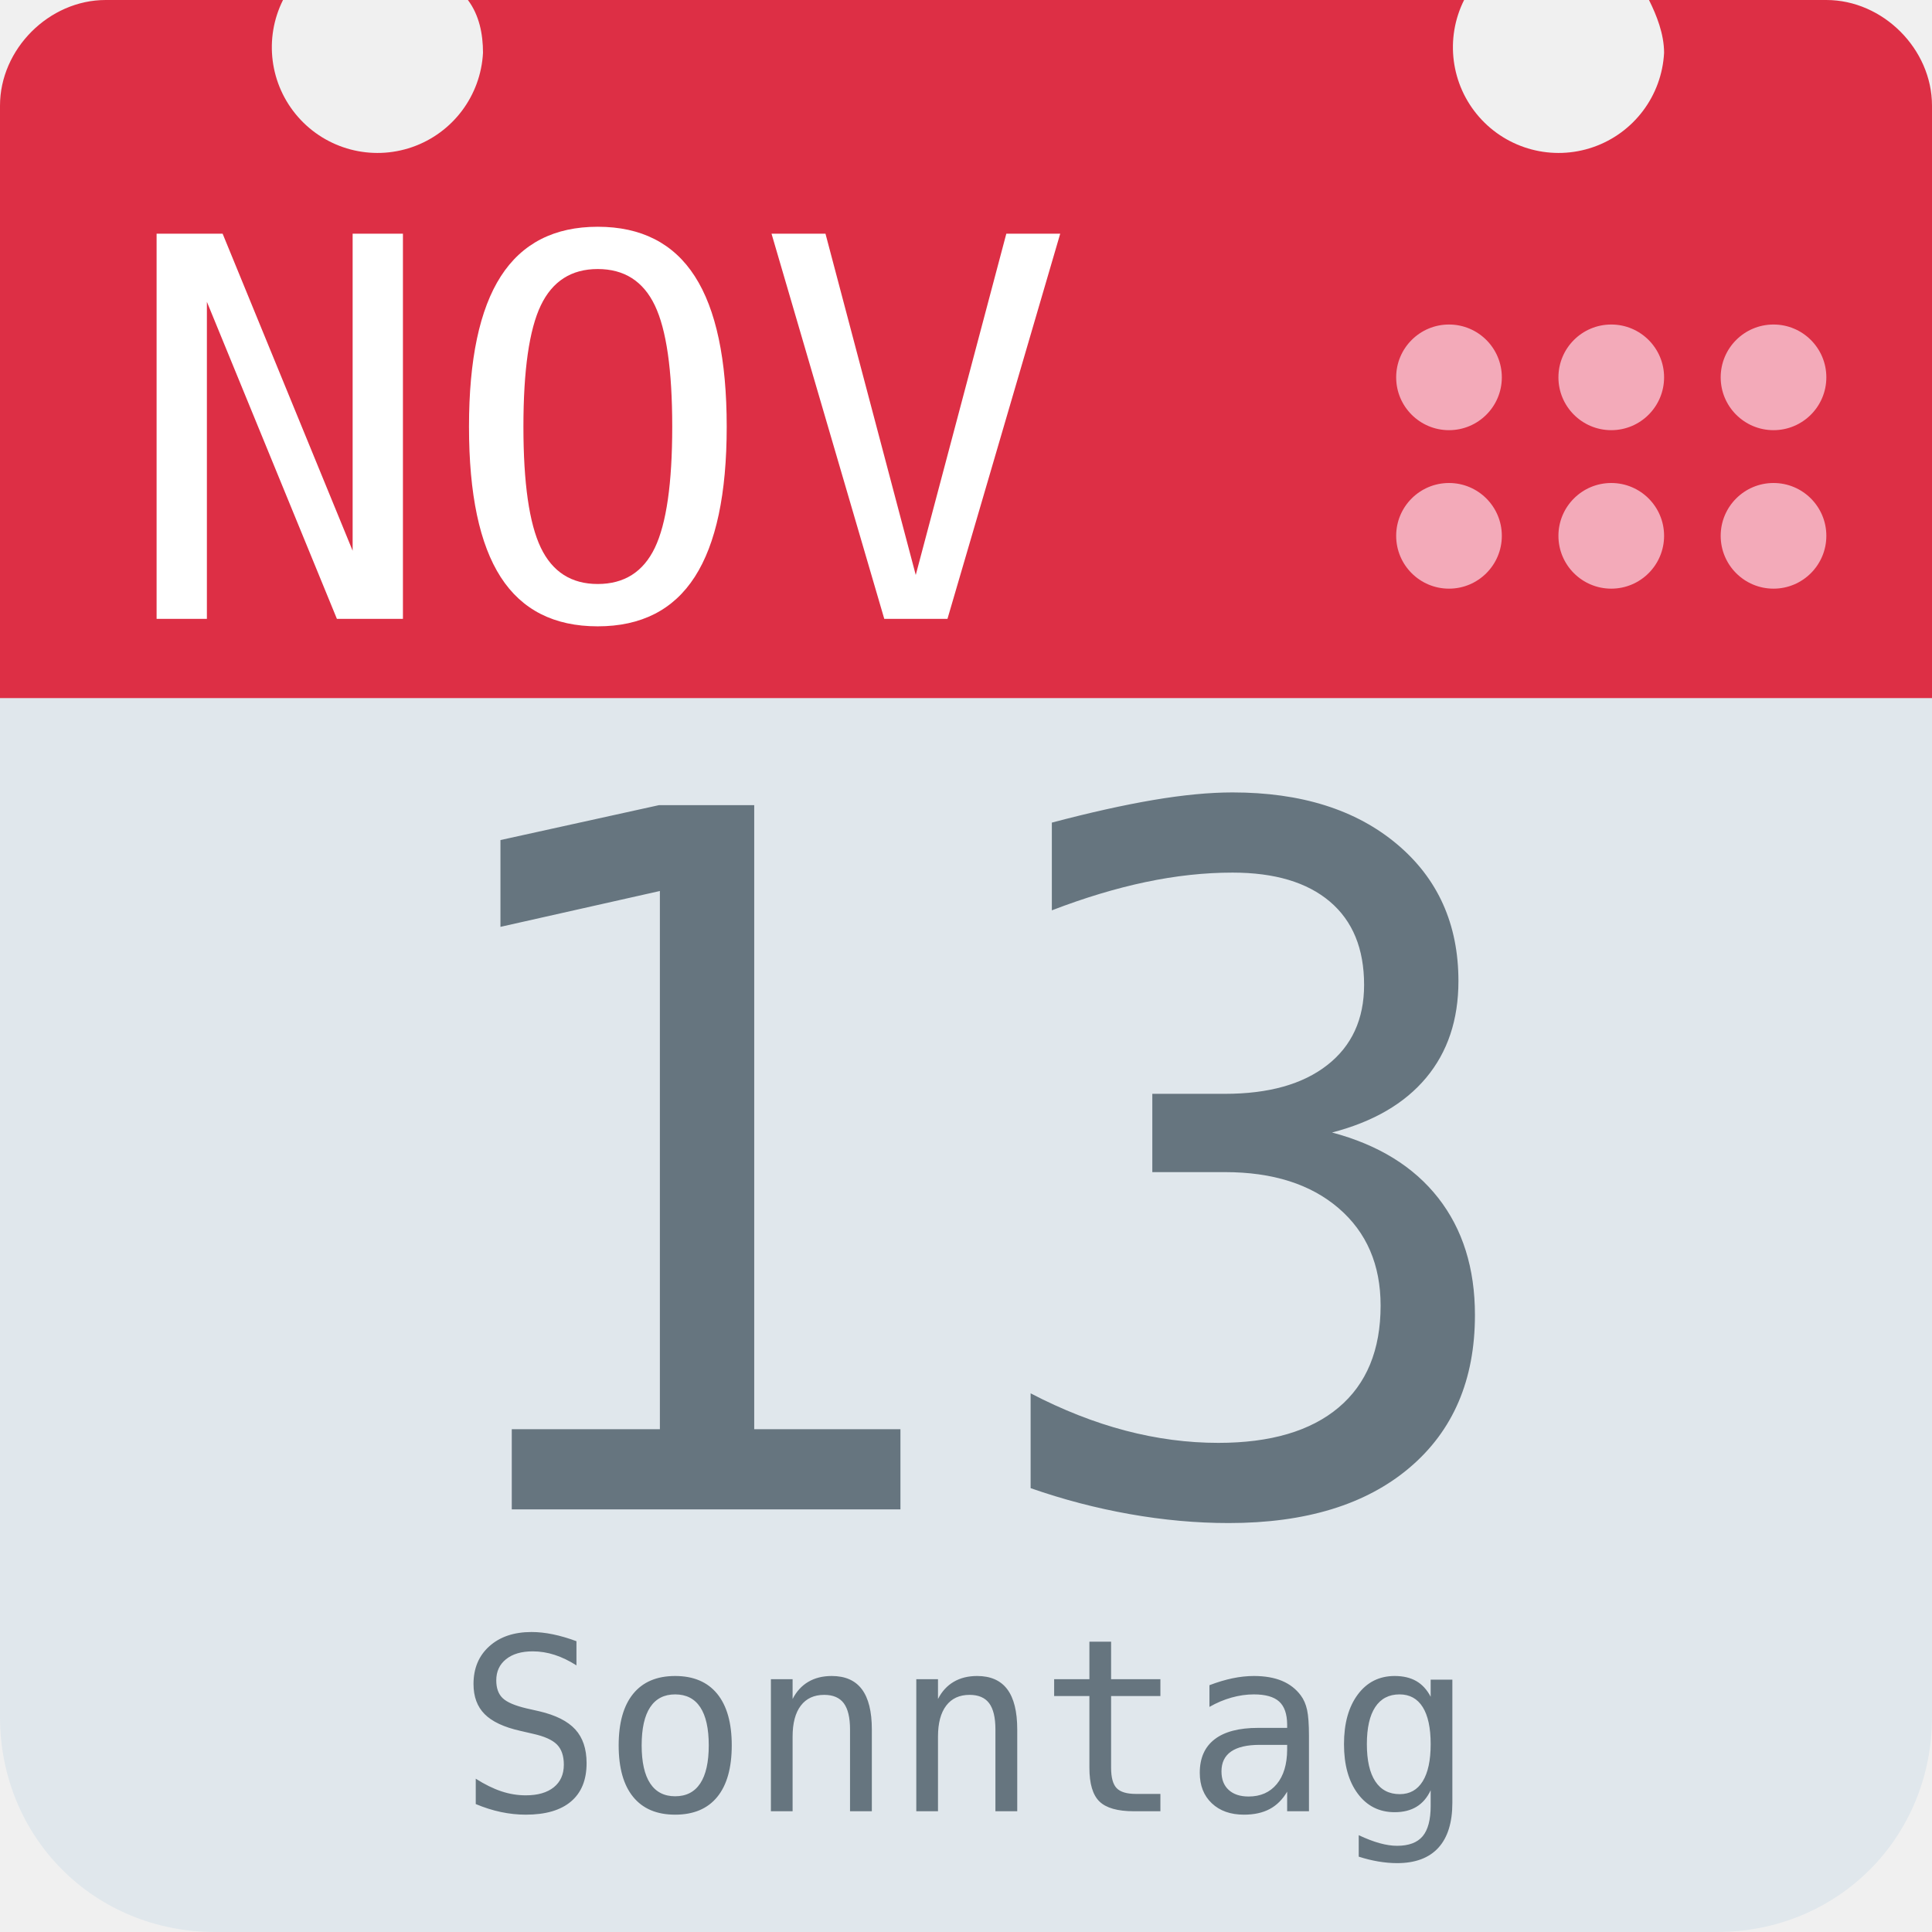
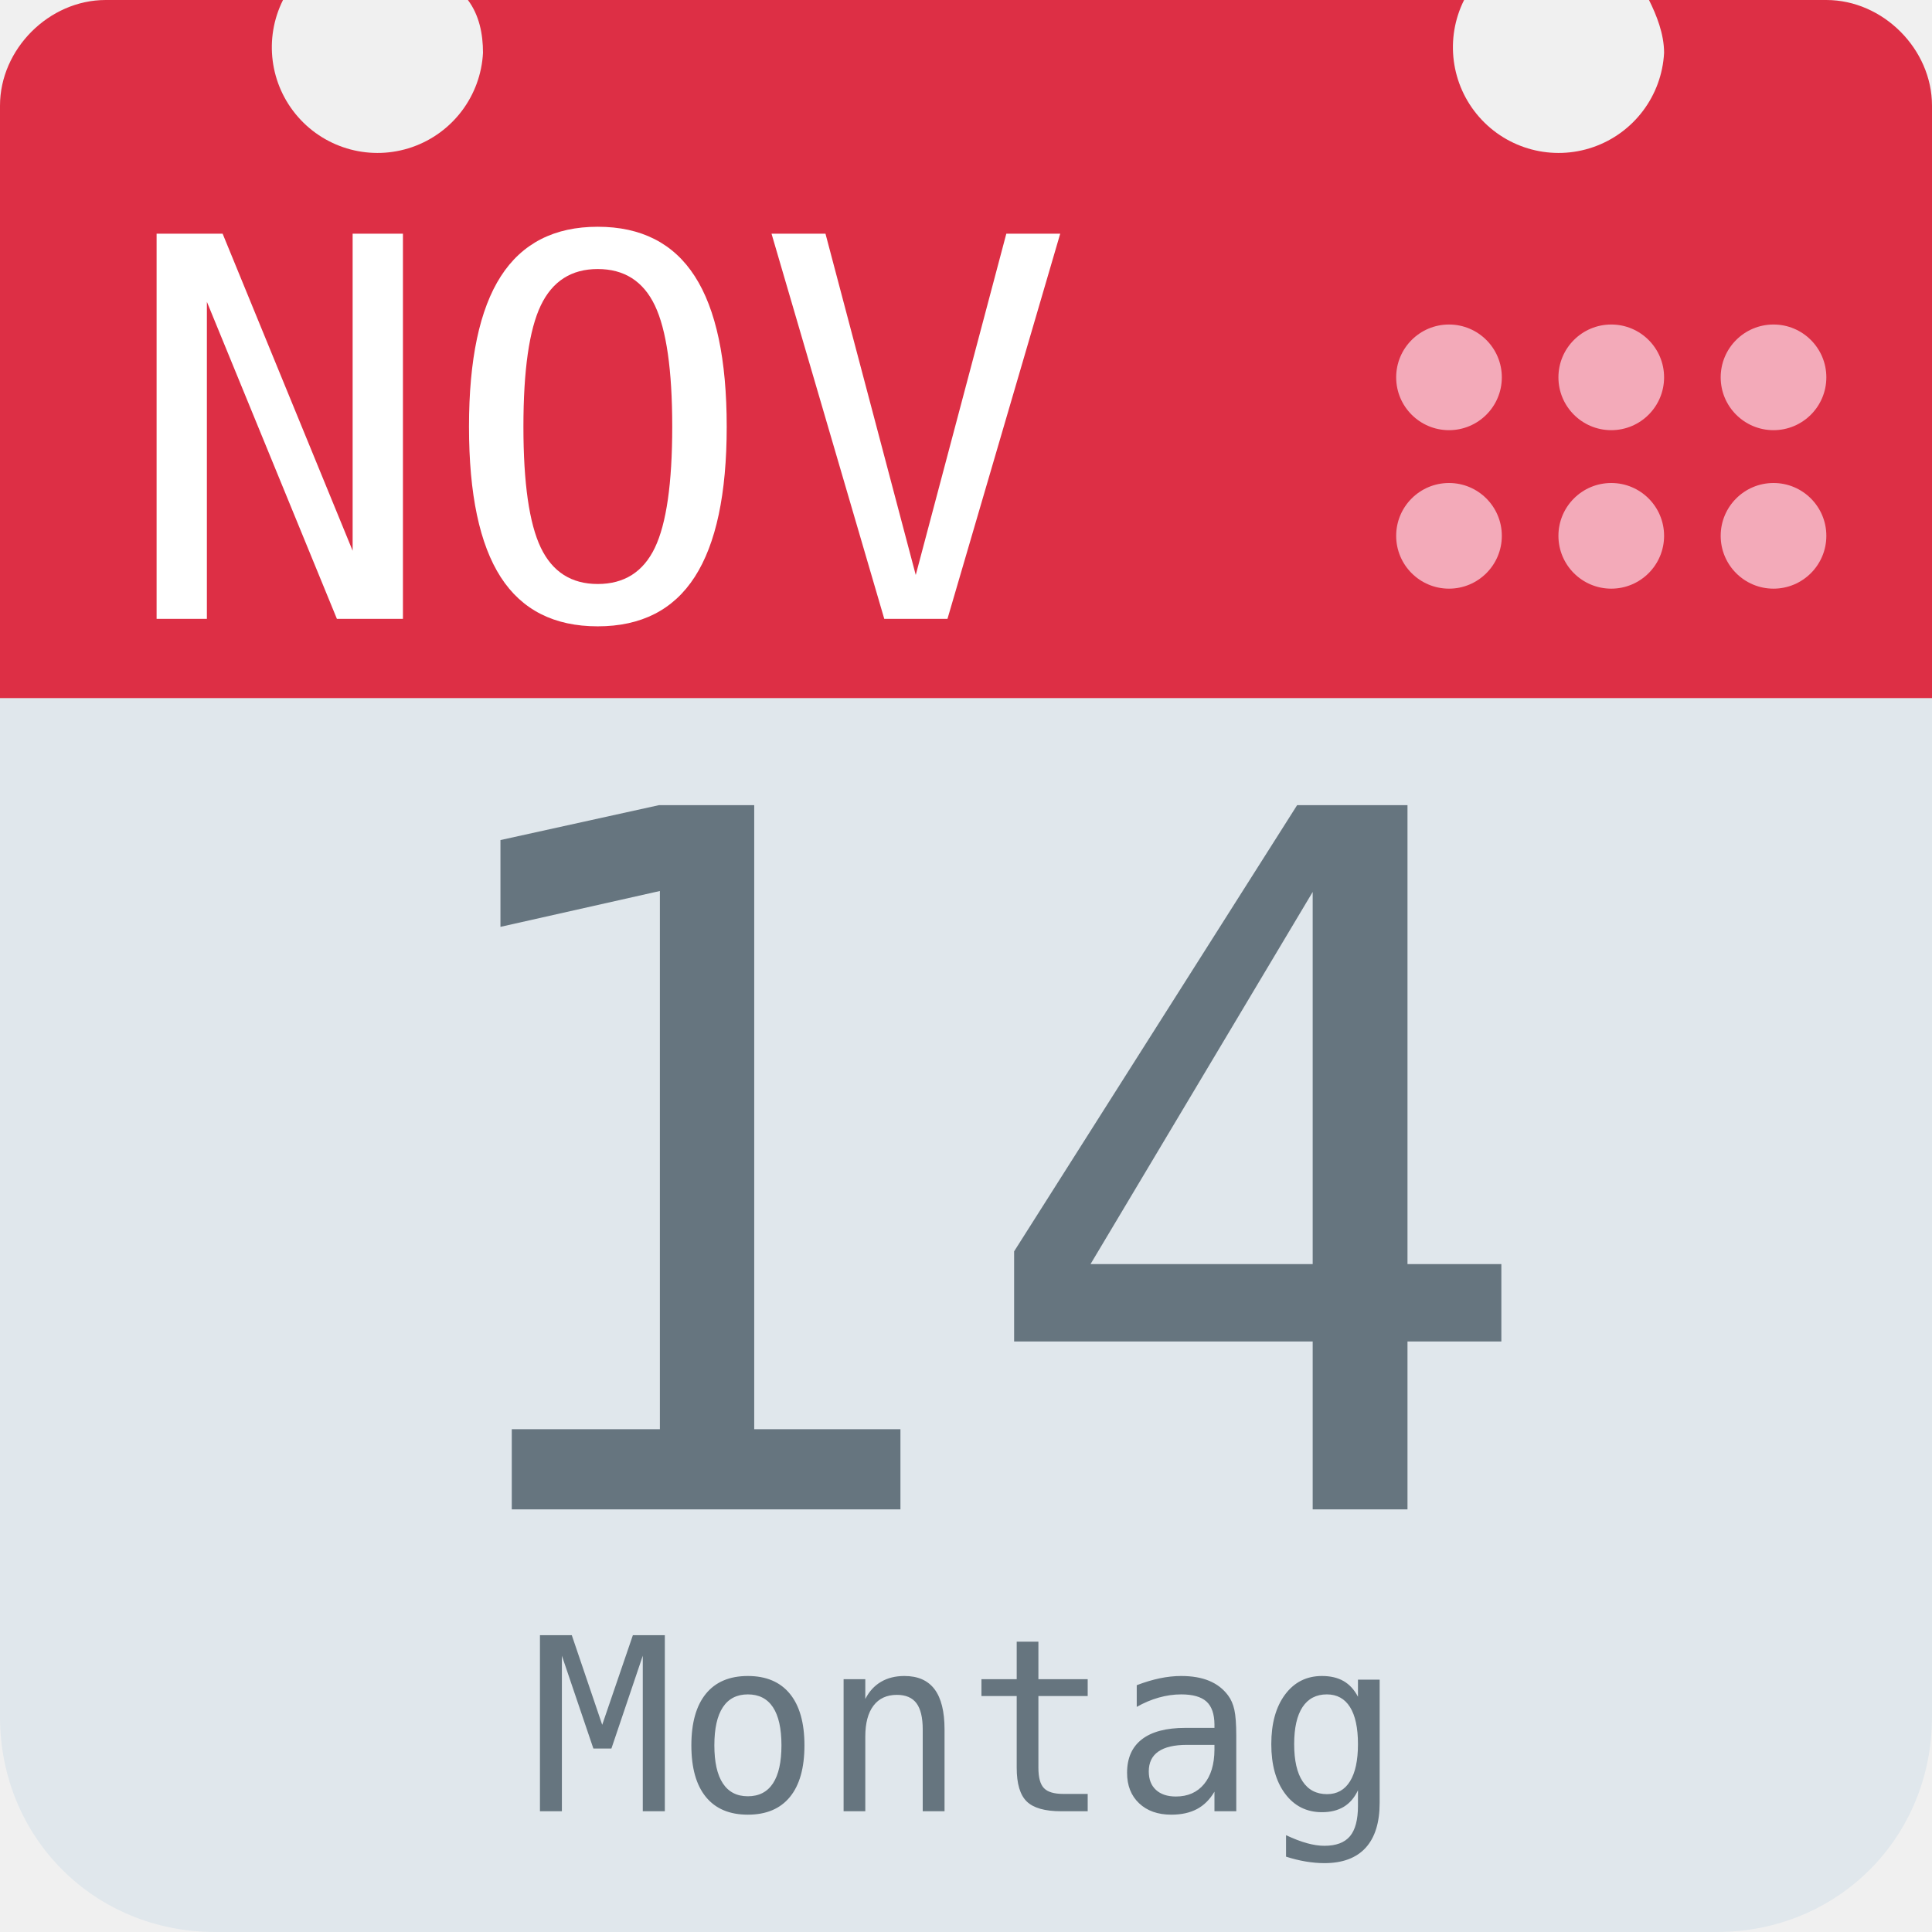
<svg xmlns="http://www.w3.org/2000/svg" aria-label="Calendar" role="img" viewBox="0 0 512 512">
  <path d="M512 455c0 32-25 57-57 57H57c-32 0-57-25-57-57V128c0-31 25-57 57-57h398c32 0 57 26 57 57z" fill="#e0e7ec" />
  <path d="M484 0h-47c2 4 4 9 4 14a28 28 0 1 1-53-14H124c3 4 4 9 4 14A28 28 0 1 1 75 0H28C13 0 0 13 0 28v157h512V28c0-15-13-28-28-28z" fill="#dd2f45" />
  <g fill="#f3aab9">
    <circle cx="470" cy="142" r="14" />
    <circle cx="470" cy="100" r="14" />
    <circle cx="427" cy="142" r="14" />
    <circle cx="427" cy="100" r="14" />
    <circle cx="384" cy="142" r="14" />
    <circle cx="384" cy="100" r="14" />
  </g>
  <text id="month" x="32" y="164" fill="#fff" font-family="monospace" font-size="140px" style="text-anchor: left">NOV</text>
-   <text id="day" x="256" y="400" fill="#66757f" font-family="monospace" font-size="256px" style="text-anchor: middle">13</text>
-   <text id="weekday" x="256" y="480" fill="#66757f" font-family="monospace" font-size="64px" style="text-anchor: middle">Sonntag</text>
+   <text id="day" x="256" y="400" fill="#66757f" font-family="monospace" font-size="256px" style="text-anchor: middle">14</text>
+   <text id="weekday" x="256" y="480" fill="#66757f" font-family="monospace" font-size="64px" style="text-anchor: middle">Montag</text>
</svg>
